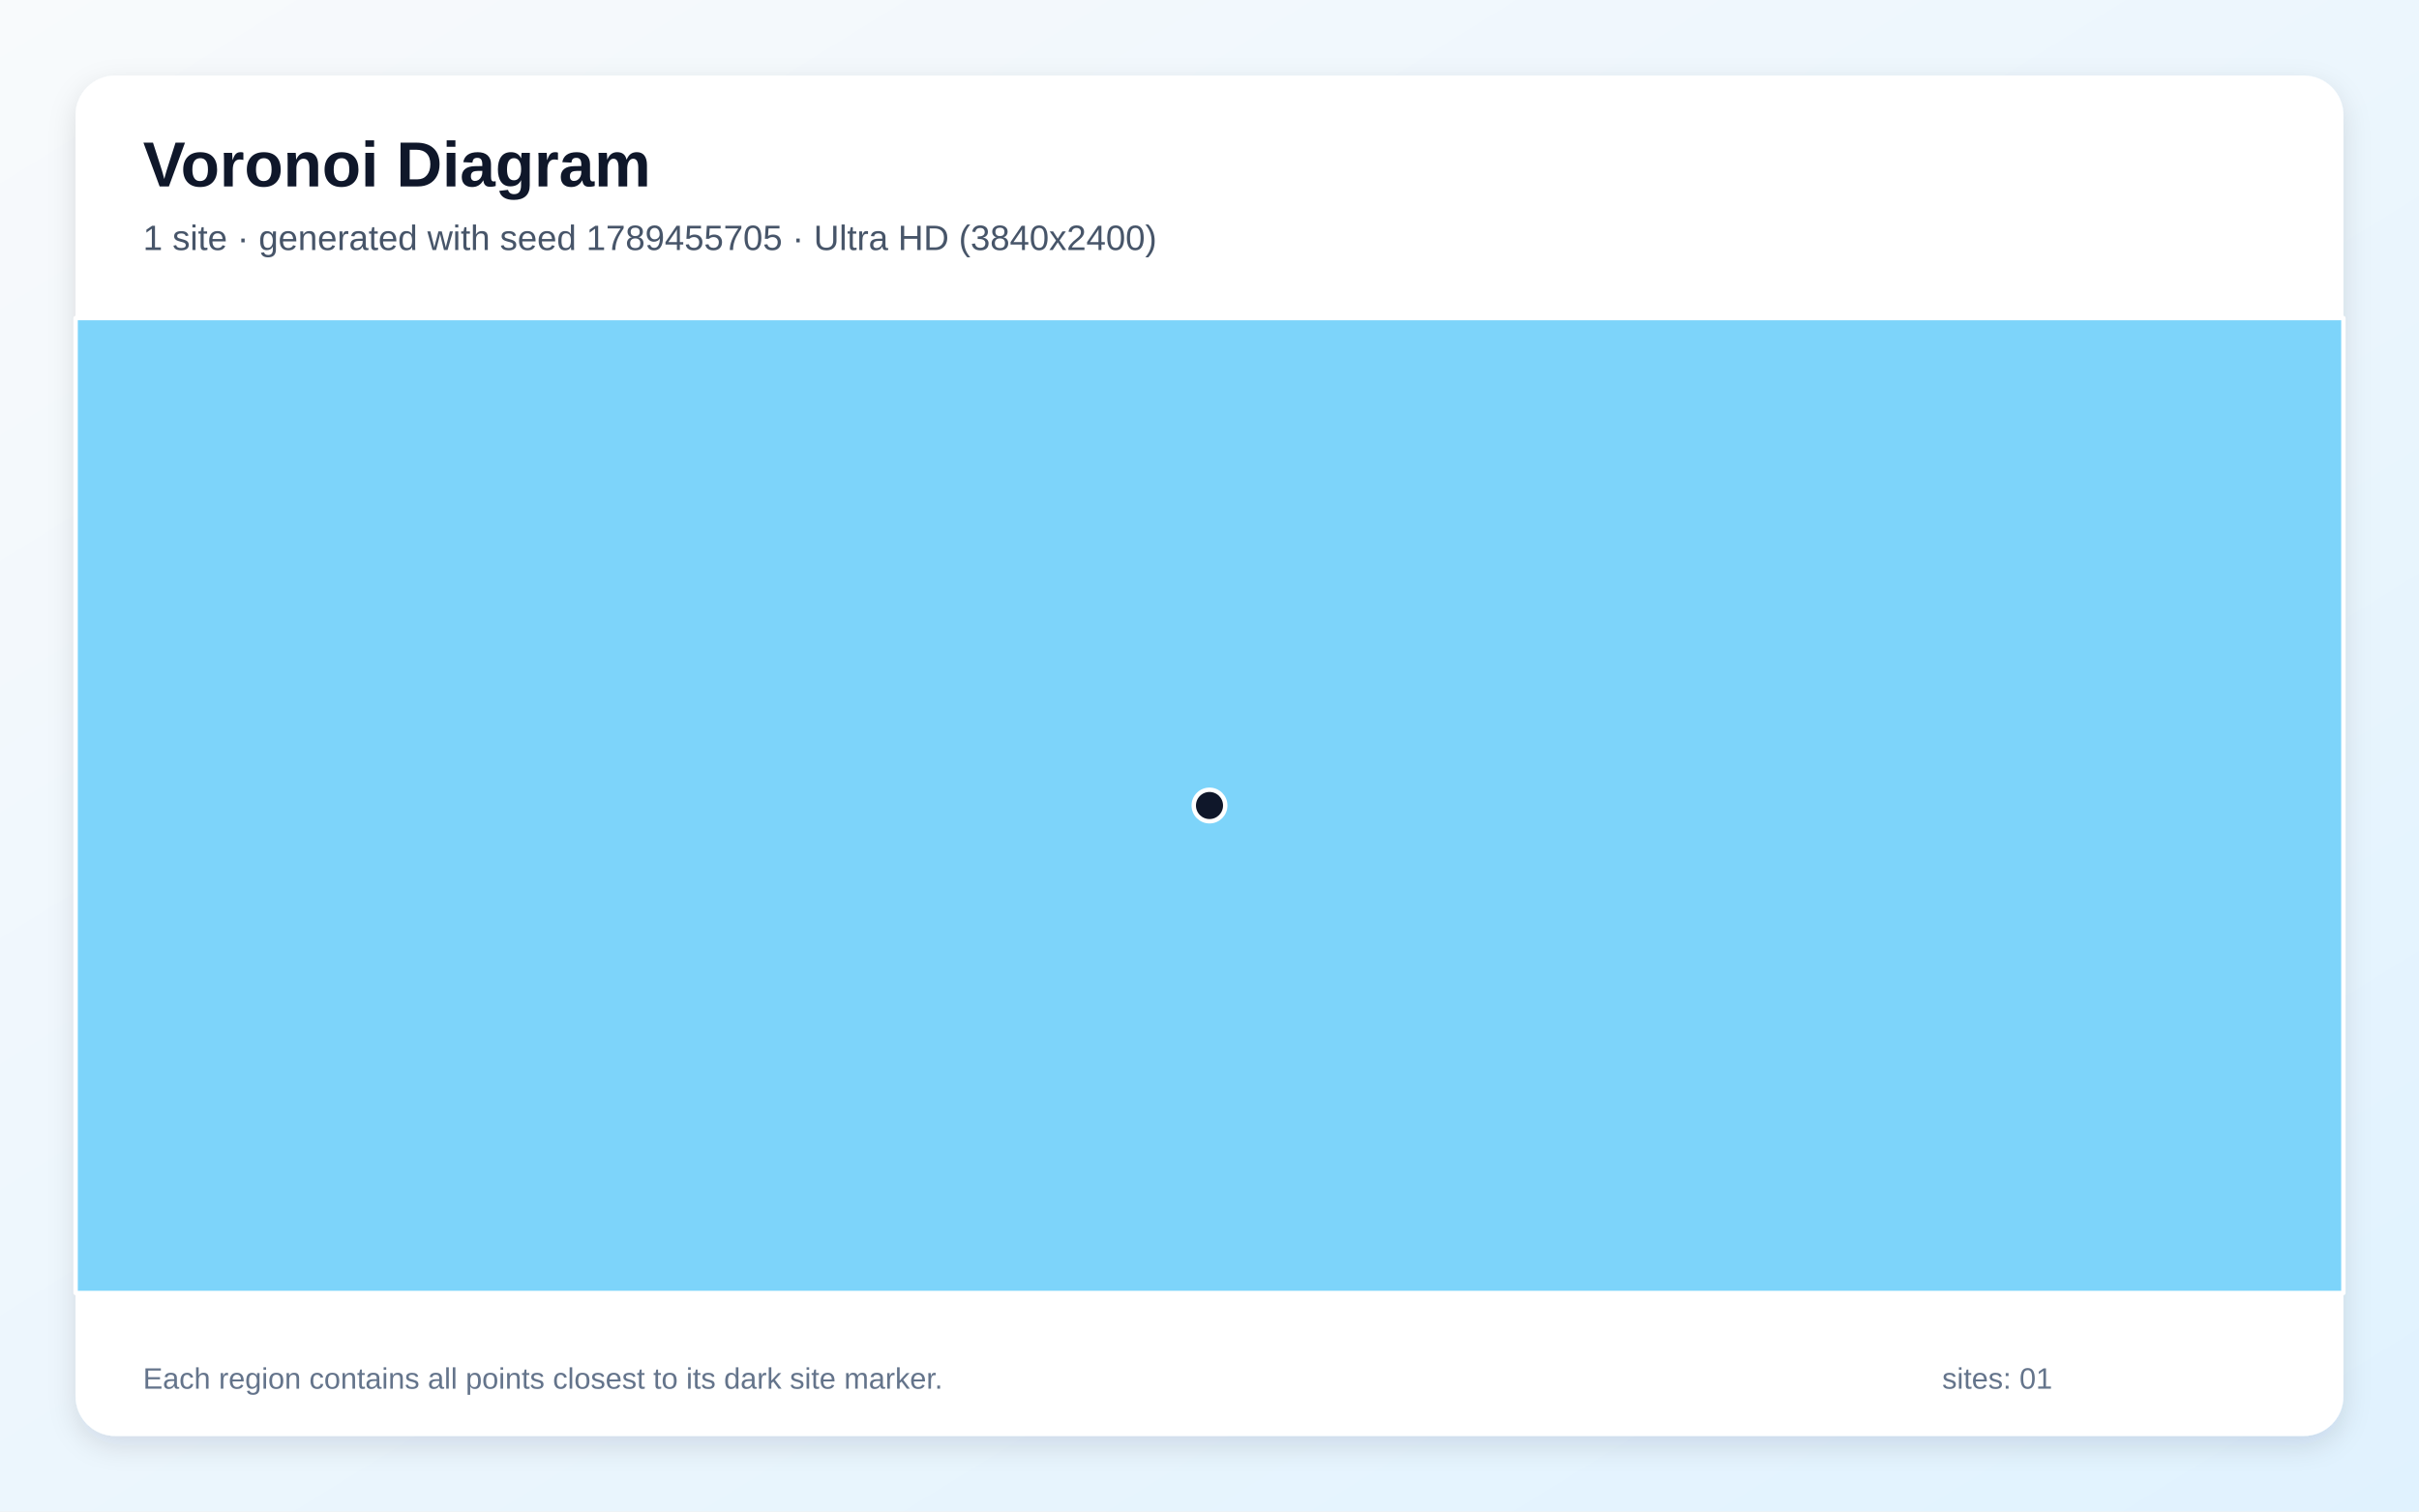
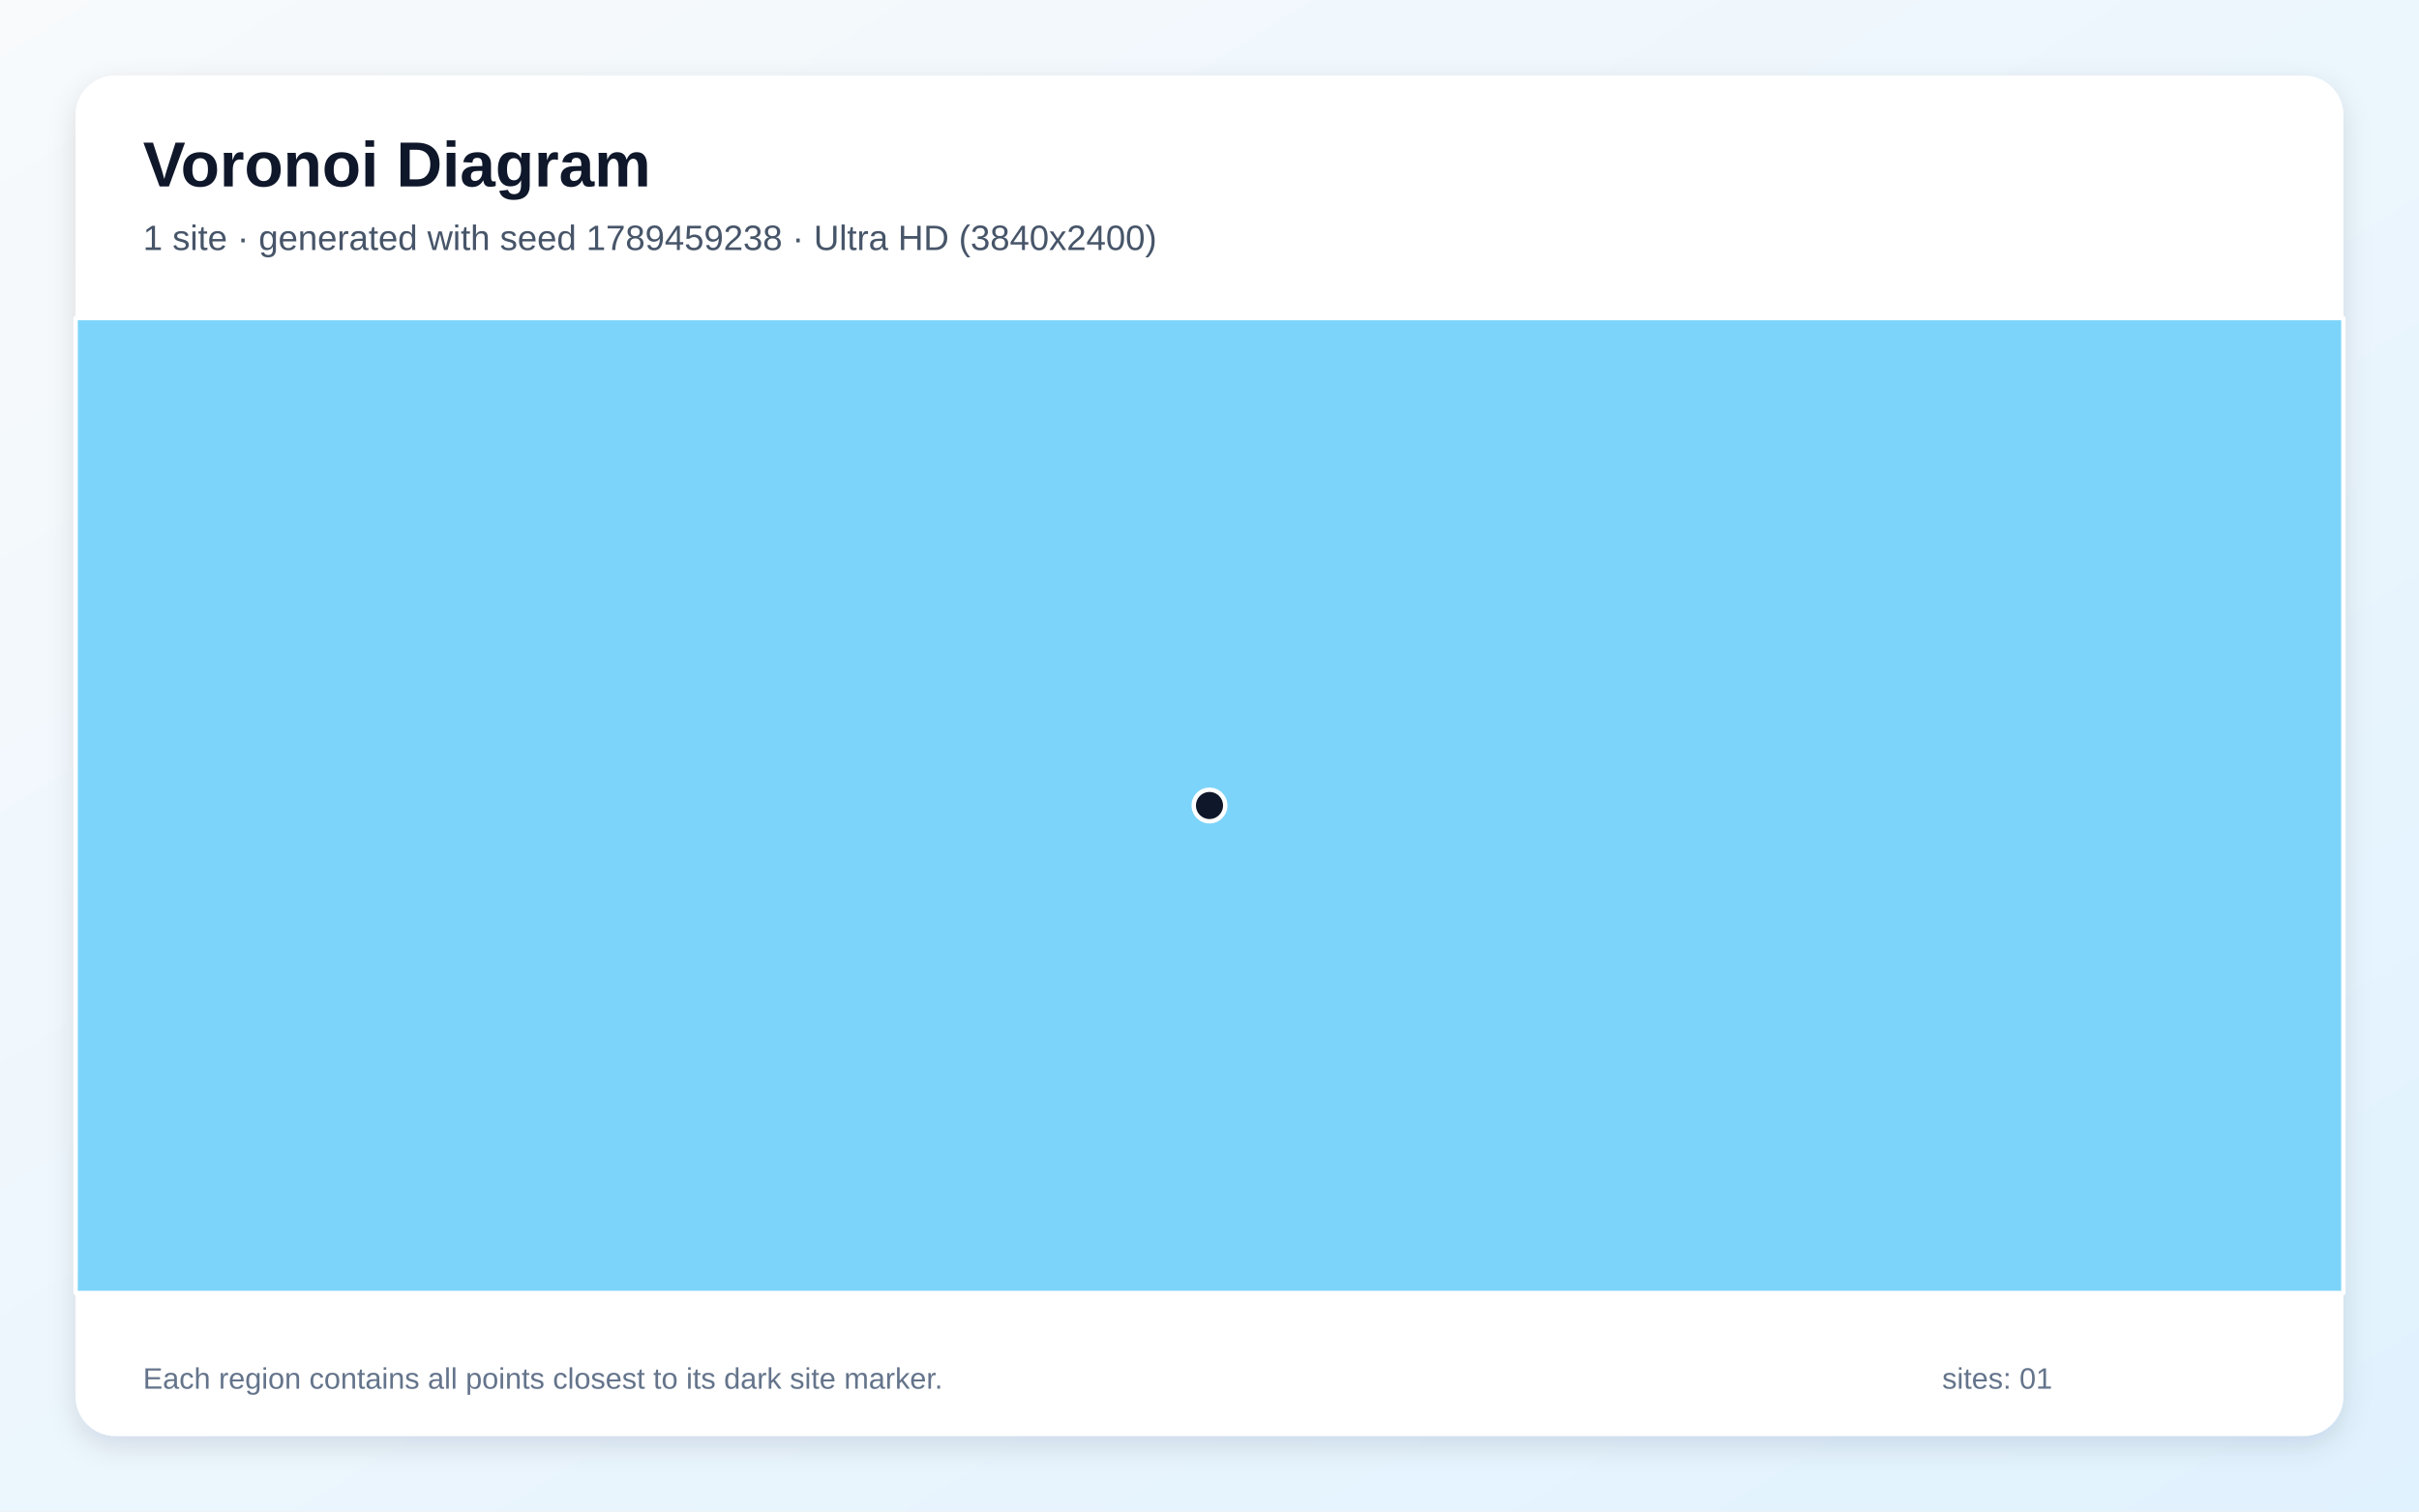
<svg xmlns="http://www.w3.org/2000/svg" width="3840" height="2400" viewBox="0 0 3840 2400" role="img" aria-labelledby="title description">
  <defs>
    <linearGradient id="background" x1="0" y1="0" x2="1" y2="1">
      <stop stop-color="#F8FAFC" />
      <stop offset="1" stop-color="#E0F2FE" />
    </linearGradient>
    <filter id="shadow" x="-5%" y="-5%" width="110%" height="110%">
      <feDropShadow dx="0" dy="15" stdDeviation="22" flood-color="#0F172A" flood-opacity=".12" />
    </filter>
  </defs>
  <rect width="3840" height="2400" fill="url(#background)" />
  <rect x="120" y="120" width="3600" height="2160" rx="63" fill="#FFFFFF" filter="url(#shadow)" />
  <g font-family="Arial, sans-serif">
    <text x="227" y="296" font-size="101" font-weight="700" fill="#0F172A">Voronoi Diagram</text>
-     <text x="227" y="397" font-size="56" fill="#475569">1 site · generated with seed 1789455705 · Ultra HD (3840x2400)</text>
+     <text x="227" y="397" font-size="56" fill="#475569">1 site · generated with seed 1789459238 · Ultra HD (3840x2400)</text>
  </g>
  <g stroke="#FFFFFF" stroke-width="7" stroke-linejoin="round">
    <polygon points="120.0,505.0 3720.0,505.0 3720.0,2053.0 120.0,2053.0" fill="#38BDF8" fill-opacity="0.65" />
  </g>
  <g>
    <circle cx="1920.0" cy="1279.0" r="25" fill="#0F172A" stroke="#FFFFFF" stroke-width="7" />
  </g>
  <g font-family="Arial, sans-serif" font-size="47" fill="#64748B">
    <text x="227" y="2205">Each region contains all points closest to its dark site marker.</text>
    <text x="3083" y="2205">sites: 01</text>
  </g>
</svg>
